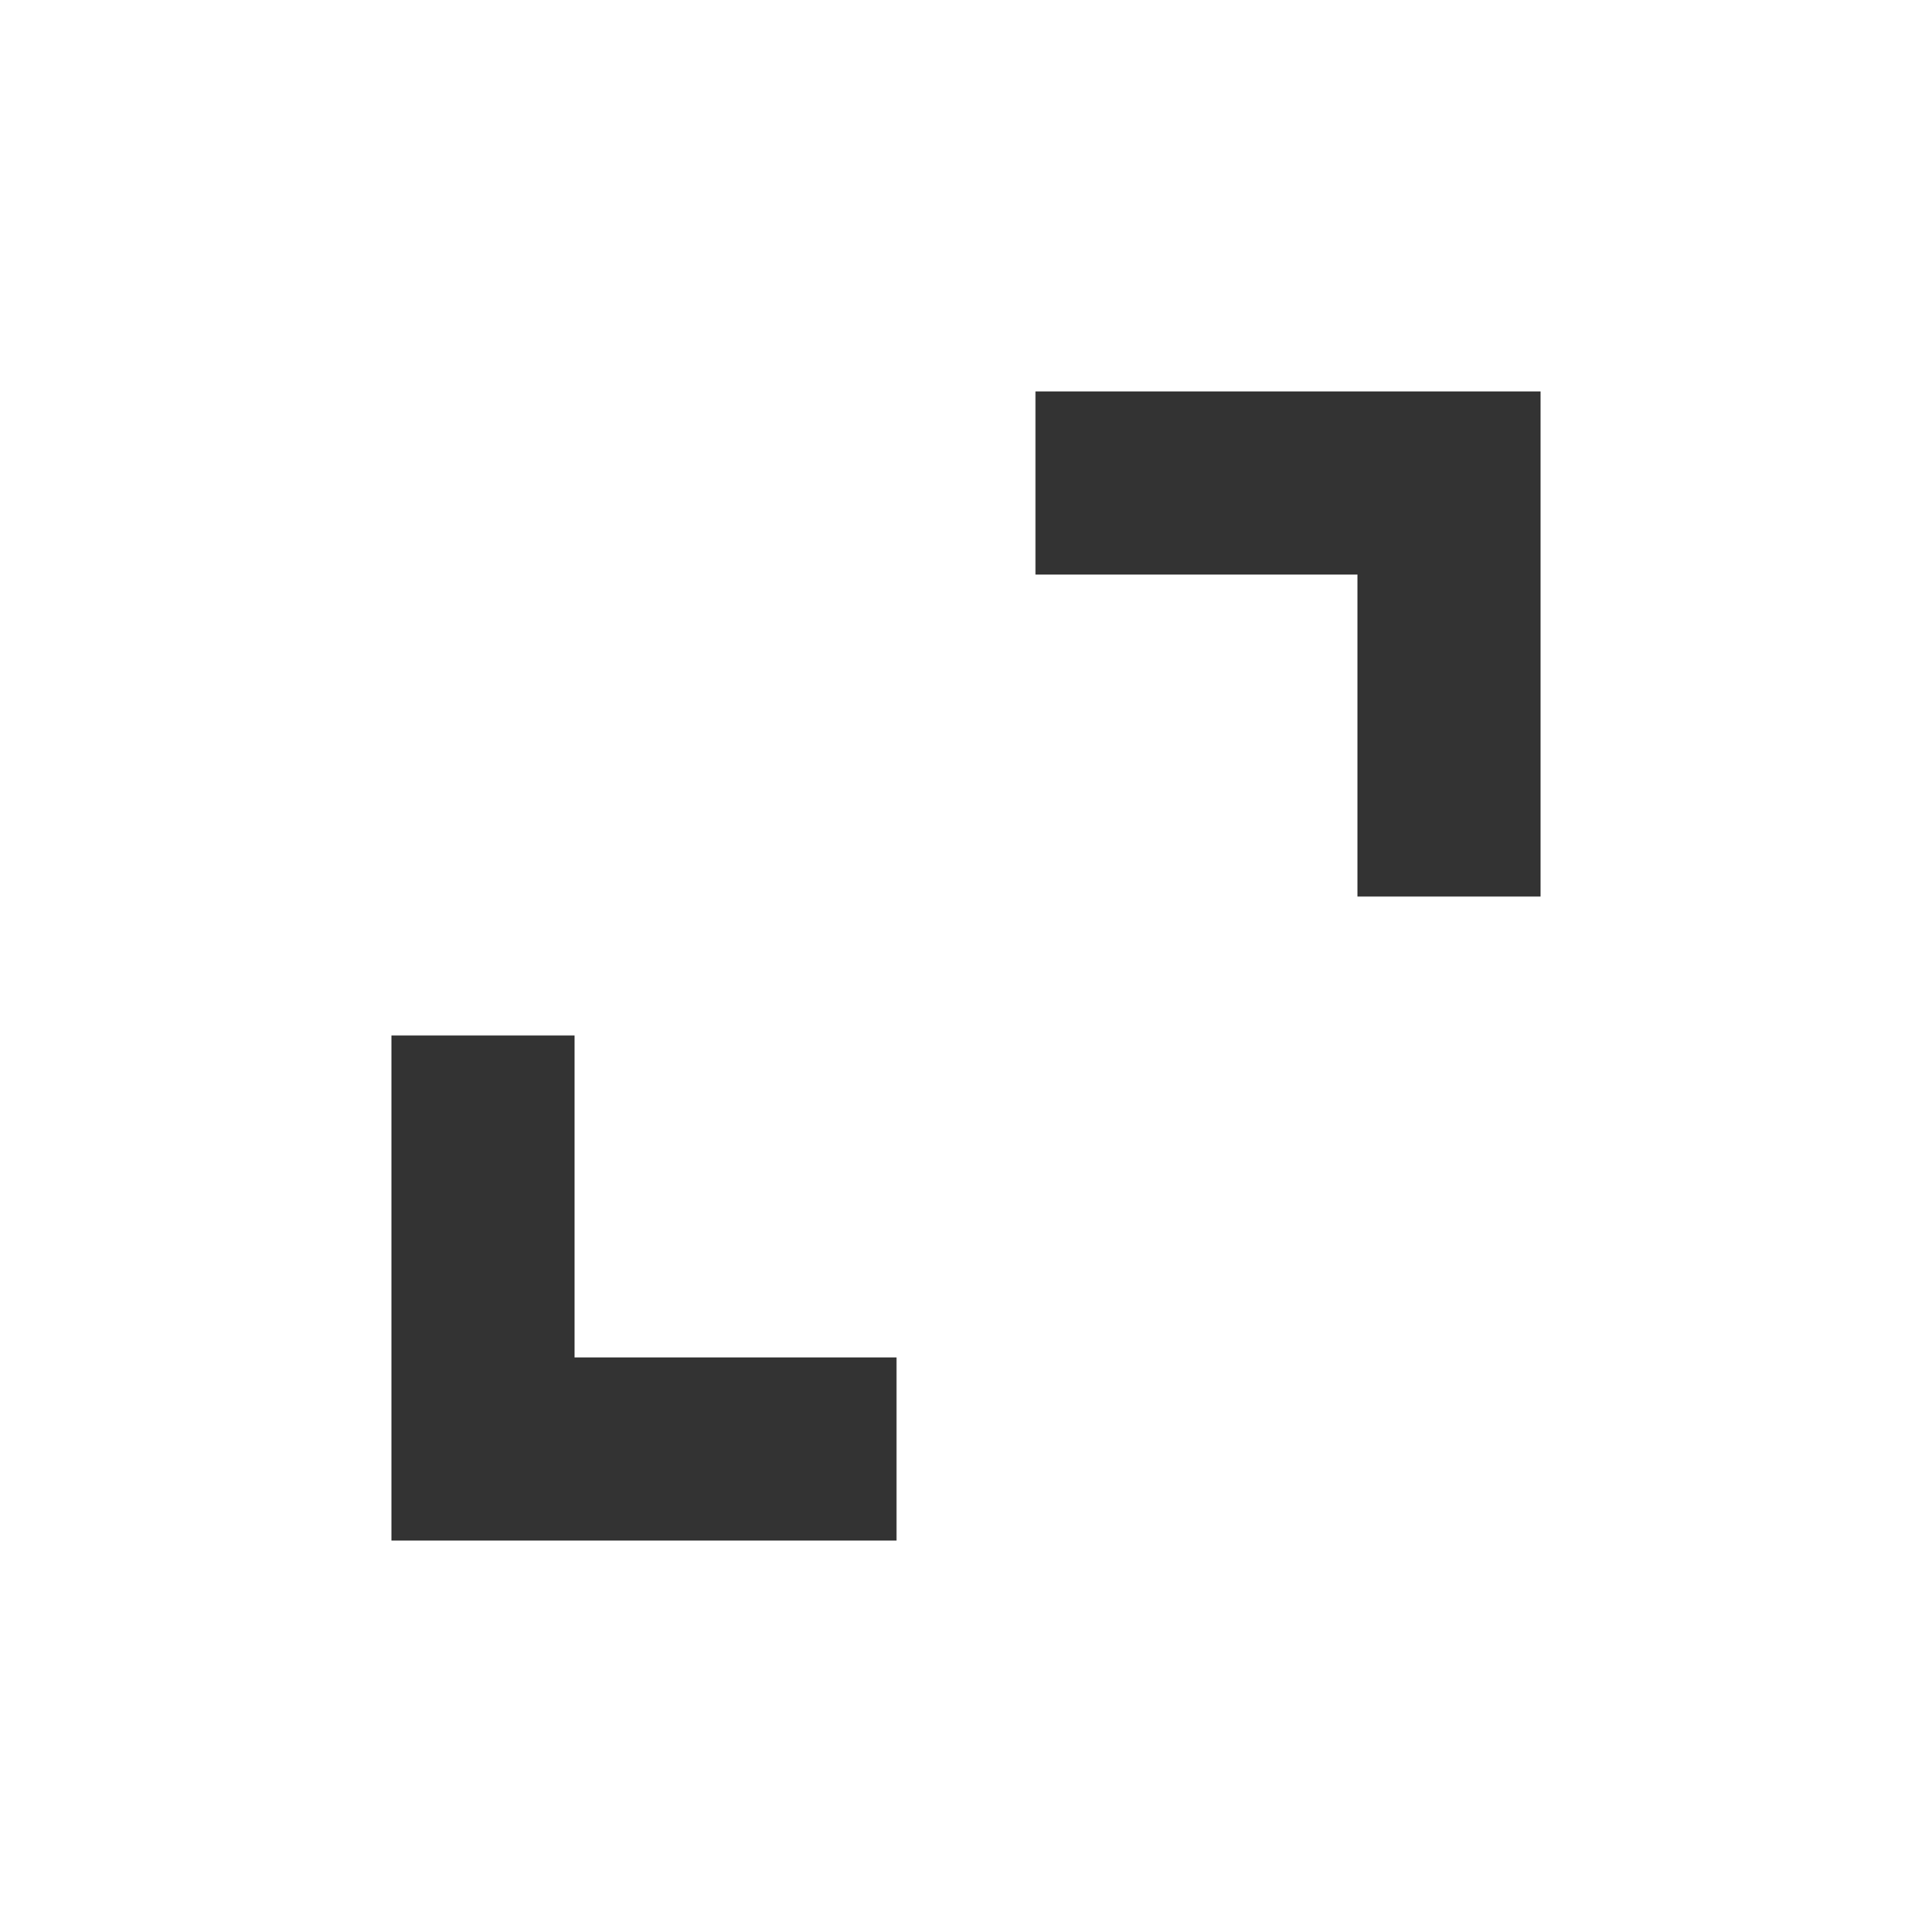
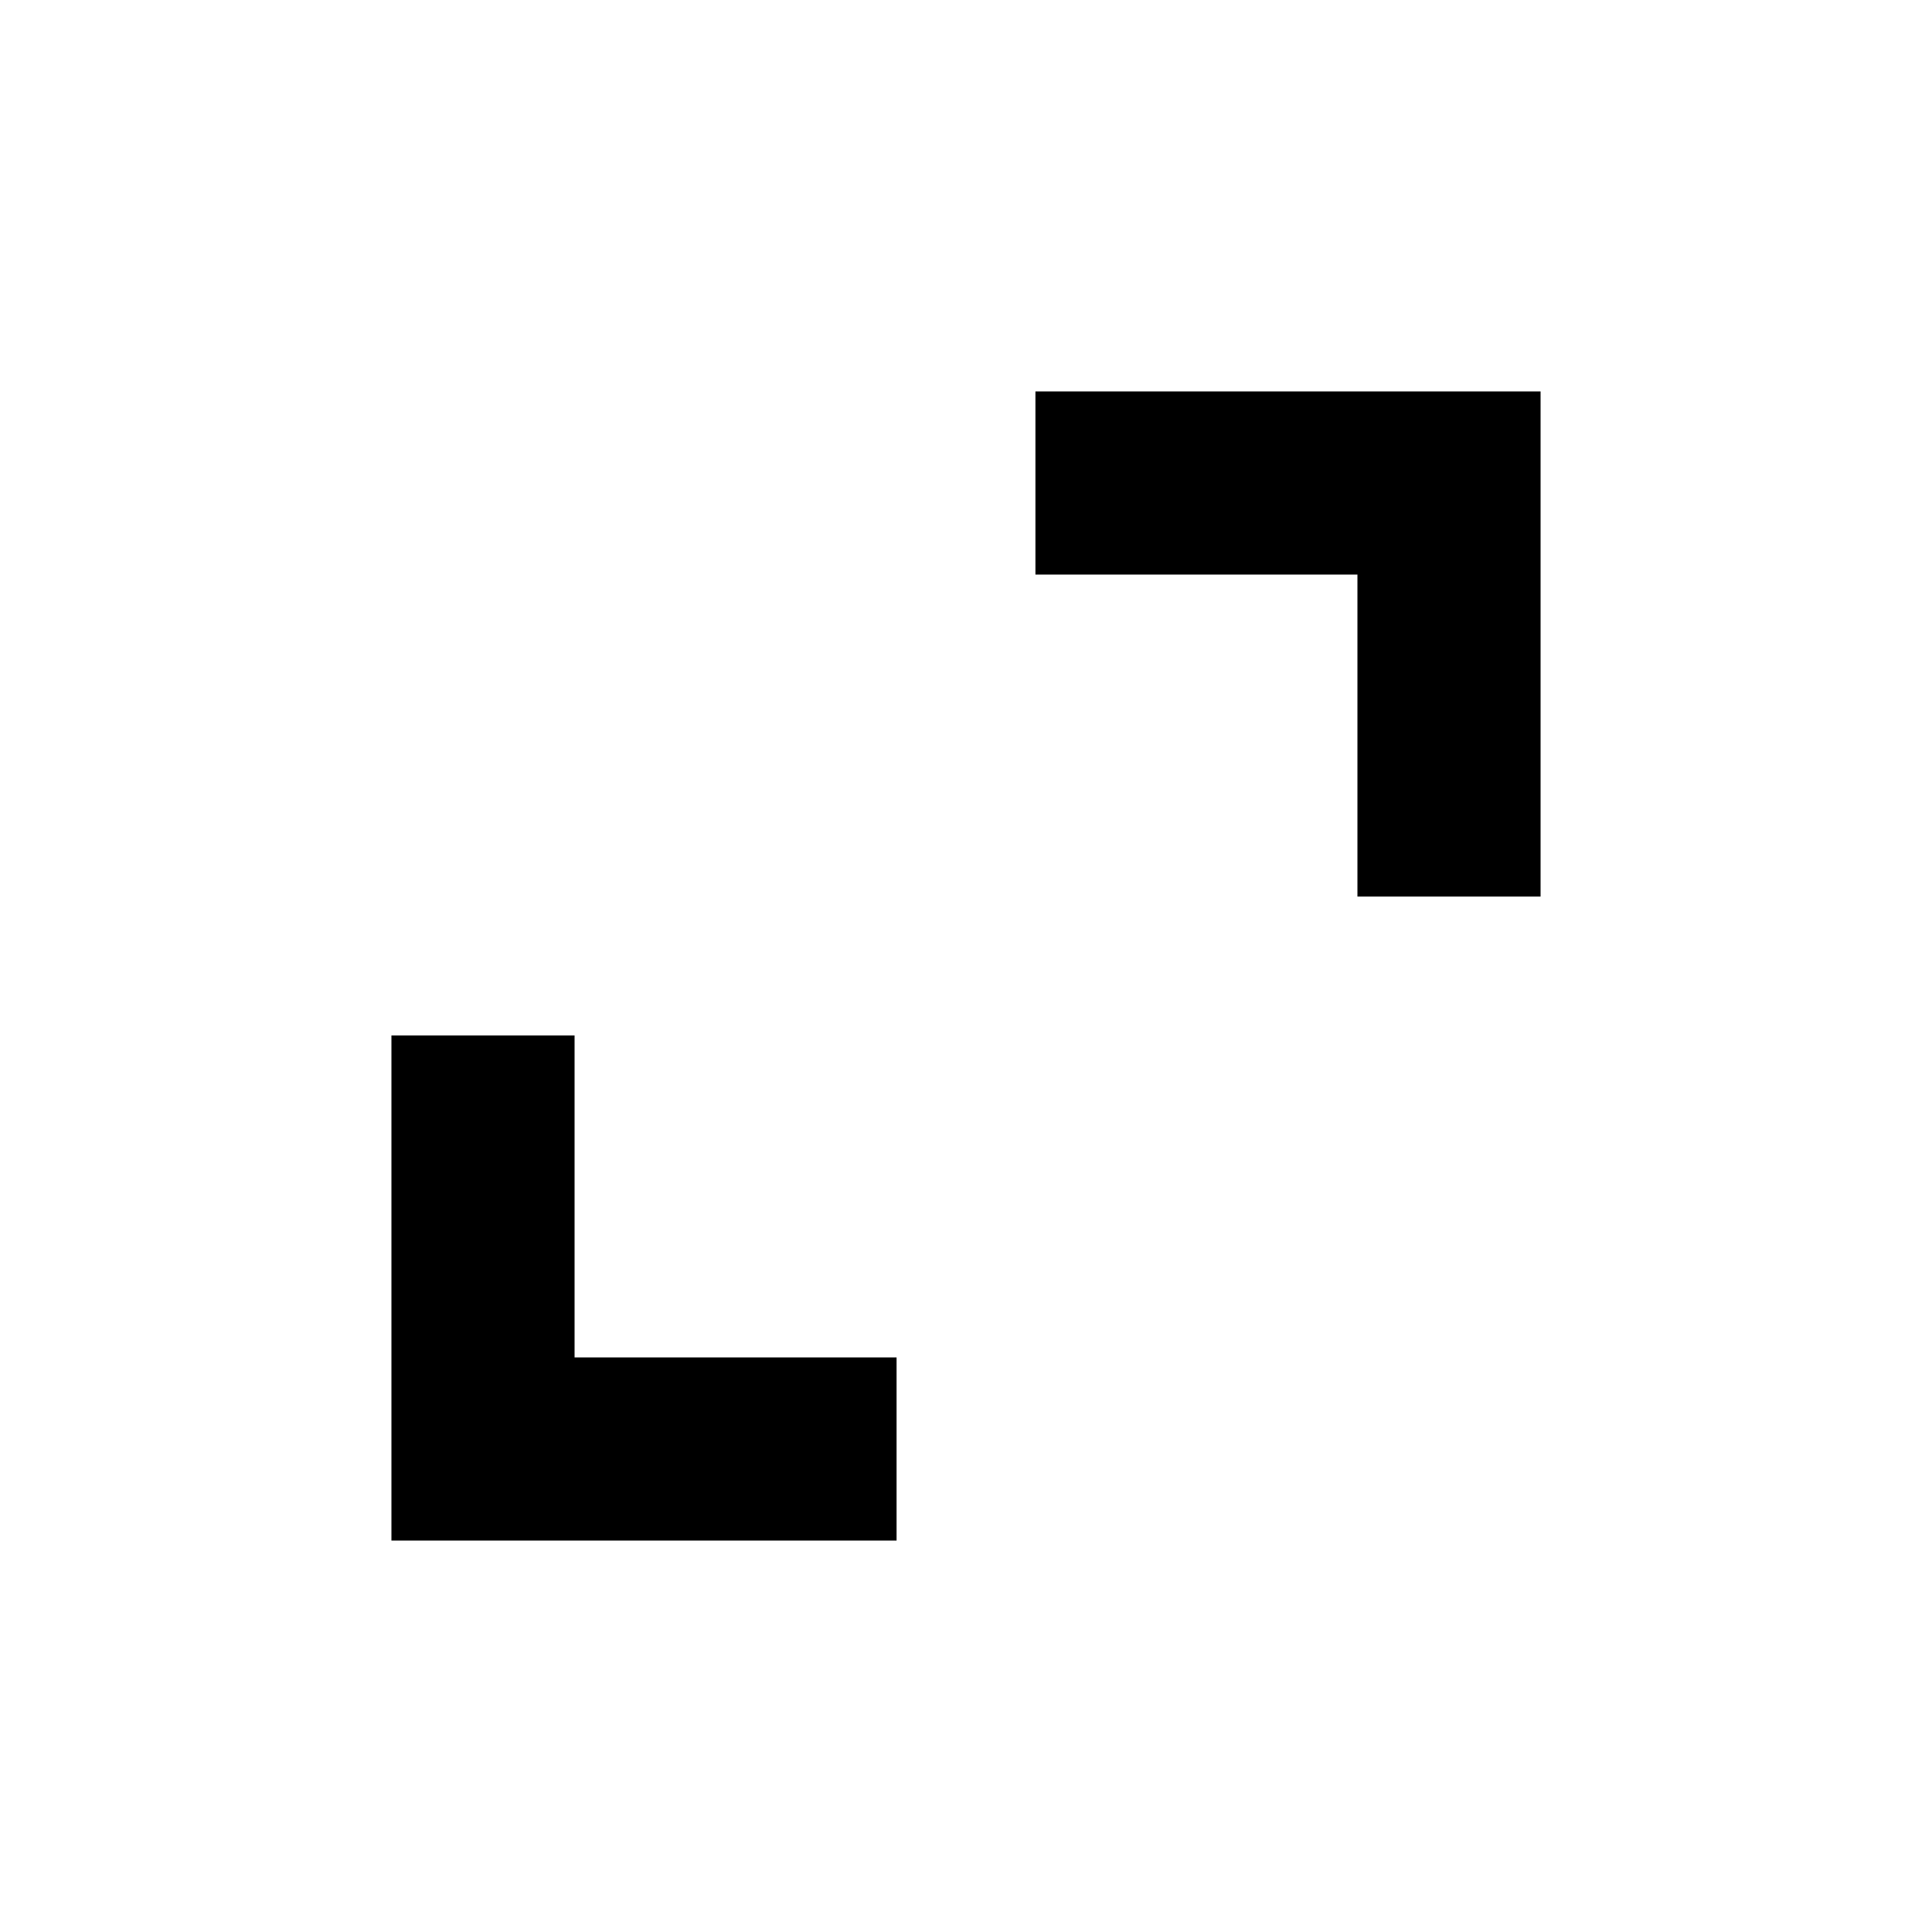
- <svg xmlns="http://www.w3.org/2000/svg" fill="#333" height="24" viewBox="0 -960 960 960" width="24">
+ <svg xmlns="http://www.w3.org/2000/svg" fill="#000" height="24" viewBox="0 -960 960 960" width="24">
  <path d="M194.5-194.5v-251h91v160h160v91h-251Zm480-320v-160h-160v-91h251v251h-91Z" />
</svg>
